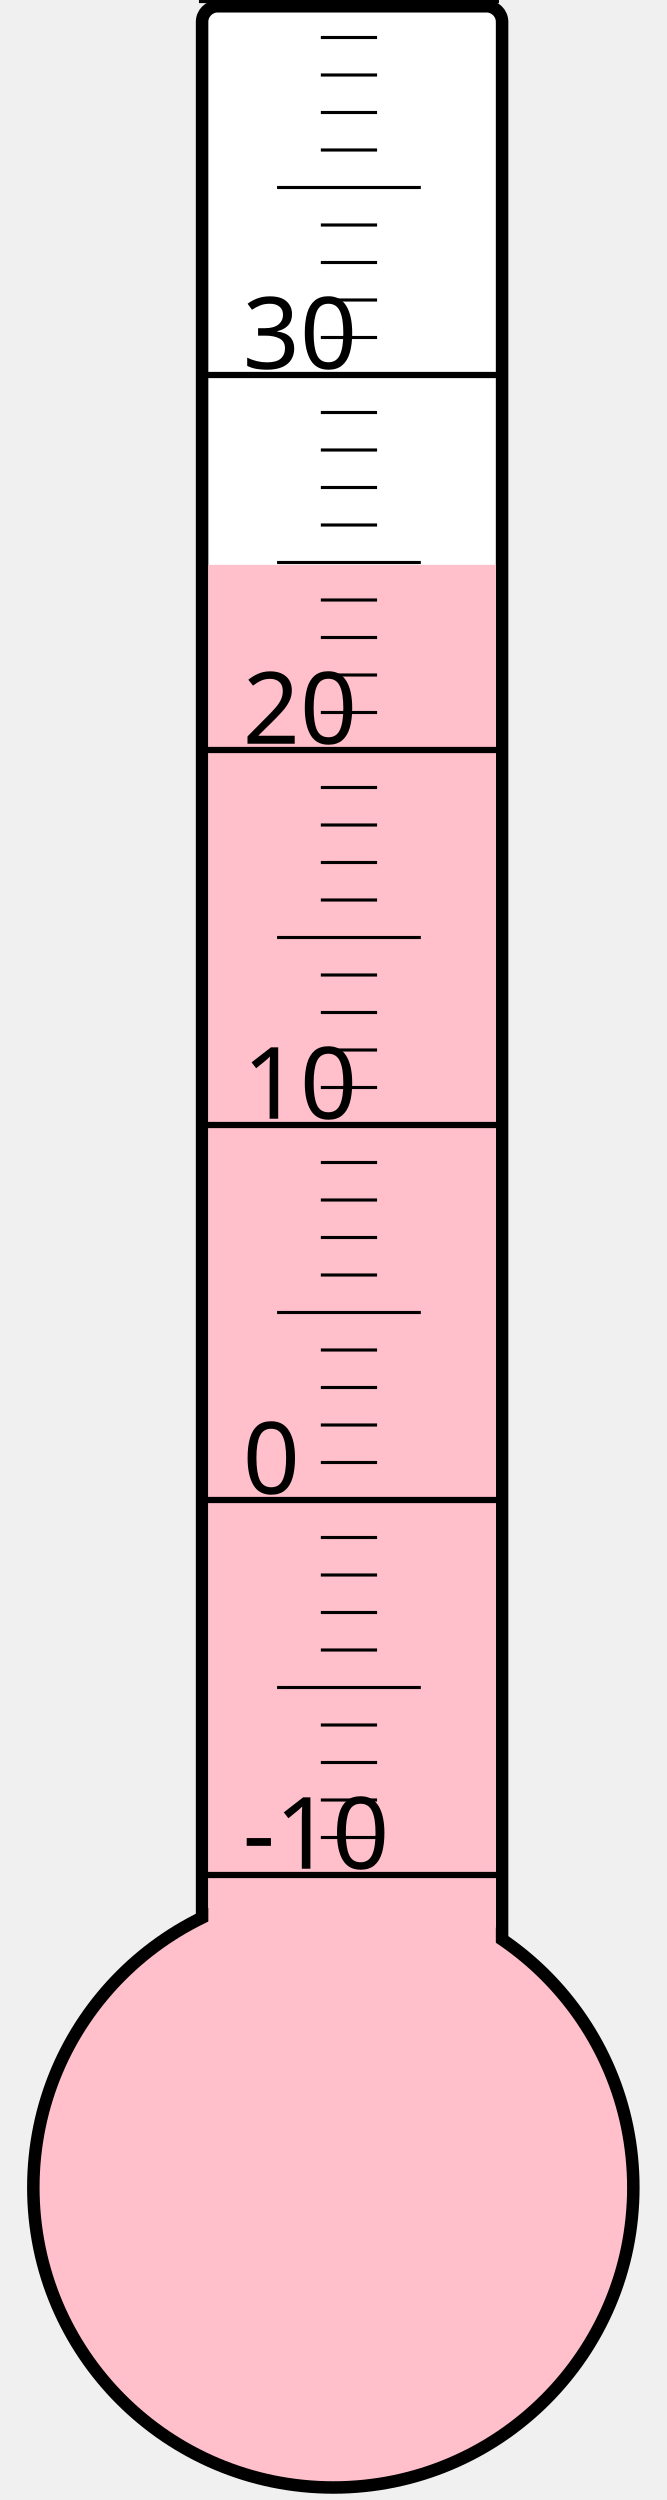
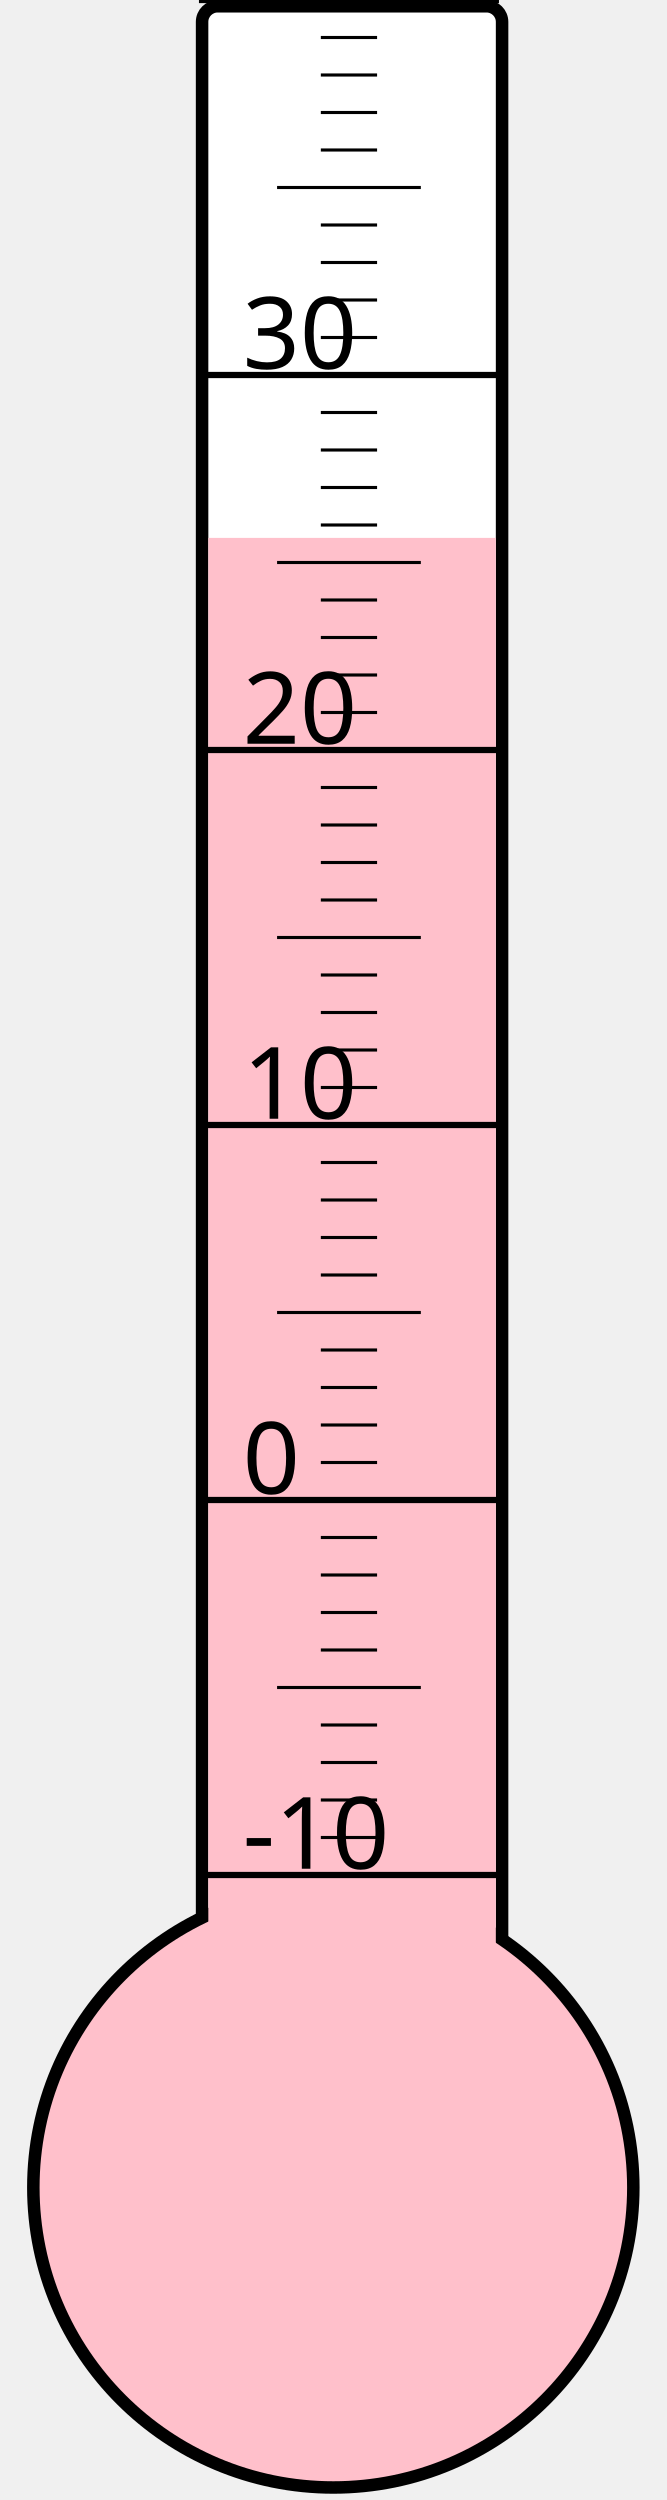
<svg xmlns="http://www.w3.org/2000/svg" width="40px" height="150px" viewBox="0 0 200 800">
  <rect width="200" height="800" x="0" y="0" style="fill: #ffffeb; fill-opacity: 0;" />
  <rect width="96" height="680" x="58" y="2" rx="5" ry="5" style="fill: white; fill-opacity: 1; stroke: black; stroke-width: 4;" />
  <circle cx="100" cy="700" r="96" style="fill: pink; stroke: black; stroke-width: 4;" />
-   <rect width="92" height="519.25" x="60" y="180.75" style="fill: pink; fill-opacity: 1; stroke-width: 0;" />
+   <rect width="92" height="527.875" x="60" y="172.125" style="fill: pink; fill-opacity: 1; stroke-width: 0;" />
  <text x="71" y="598" style="font-family: sans-serif; font-size: 24pt;">-10</text>
  <text x="71" y="478" style="font-family: sans-serif; font-size: 24pt;">0</text>
  <text x="71" y="358" style="font-family: sans-serif; font-size: 24pt;">10</text>
  <text x="71" y="238" style="font-family: sans-serif; font-size: 24pt;">20</text>
  <text x="71" y="118" style="font-family: sans-serif; font-size: 24pt;">30</text>
  <g style="stroke: black;">
    <line x1="57" y1="600" x2="153" y2="600" style="stroke-width: 2;" />
    <line x1="96" y1="588" x2="114" y2="588" style="stroke-width: 1;" />
    <line x1="96" y1="576" x2="114" y2="576" style="stroke-width: 1;" />
    <line x1="96" y1="564" x2="114" y2="564" style="stroke-width: 1;" />
    <line x1="96" y1="552" x2="114" y2="552" style="stroke-width: 1;" />
    <line x1="82" y1="540" x2="128" y2="540" style="stroke-width: 1;" />
    <line x1="96" y1="528" x2="114" y2="528" style="stroke-width: 1;" />
    <line x1="96" y1="516" x2="114" y2="516" style="stroke-width: 1;" />
    <line x1="96" y1="504" x2="114" y2="504" style="stroke-width: 1;" />
    <line x1="96" y1="492" x2="114" y2="492" style="stroke-width: 1;" />
    <line x1="57" y1="480" x2="153" y2="480" style="stroke-width: 2;" />
    <line x1="96" y1="468" x2="114" y2="468" style="stroke-width: 1;" />
    <line x1="96" y1="456" x2="114" y2="456" style="stroke-width: 1;" />
    <line x1="96" y1="444" x2="114" y2="444" style="stroke-width: 1;" />
    <line x1="96" y1="432" x2="114" y2="432" style="stroke-width: 1;" />
    <line x1="82" y1="420" x2="128" y2="420" style="stroke-width: 1;" />
    <line x1="96" y1="408" x2="114" y2="408" style="stroke-width: 1;" />
    <line x1="96" y1="396" x2="114" y2="396" style="stroke-width: 1;" />
    <line x1="96" y1="384" x2="114" y2="384" style="stroke-width: 1;" />
    <line x1="96" y1="372" x2="114" y2="372" style="stroke-width: 1;" />
    <line x1="57" y1="360" x2="153" y2="360" style="stroke-width: 2;" />
    <line x1="96" y1="348" x2="114" y2="348" style="stroke-width: 1;" />
    <line x1="96" y1="336" x2="114" y2="336" style="stroke-width: 1;" />
    <line x1="96" y1="324" x2="114" y2="324" style="stroke-width: 1;" />
    <line x1="96" y1="312" x2="114" y2="312" style="stroke-width: 1;" />
    <line x1="82" y1="300" x2="128" y2="300" style="stroke-width: 1;" />
    <line x1="96" y1="288" x2="114" y2="288" style="stroke-width: 1;" />
    <line x1="96" y1="276" x2="114" y2="276" style="stroke-width: 1;" />
    <line x1="96" y1="264" x2="114" y2="264" style="stroke-width: 1;" />
    <line x1="96" y1="252" x2="114" y2="252" style="stroke-width: 1;" />
    <line x1="57" y1="240" x2="153" y2="240" style="stroke-width: 2;" />
    <line x1="96" y1="228" x2="114" y2="228" style="stroke-width: 1;" />
    <line x1="96" y1="216" x2="114" y2="216" style="stroke-width: 1;" />
    <line x1="96" y1="204" x2="114" y2="204" style="stroke-width: 1;" />
    <line x1="96" y1="192" x2="114" y2="192" style="stroke-width: 1;" />
    <line x1="82" y1="180" x2="128" y2="180" style="stroke-width: 1;" />
    <line x1="96" y1="168" x2="114" y2="168" style="stroke-width: 1;" />
    <line x1="96" y1="156" x2="114" y2="156" style="stroke-width: 1;" />
    <line x1="96" y1="144" x2="114" y2="144" style="stroke-width: 1;" />
    <line x1="96" y1="132" x2="114" y2="132" style="stroke-width: 1;" />
    <line x1="57" y1="120" x2="153" y2="120" style="stroke-width: 2;" />
    <line x1="96" y1="108" x2="114" y2="108" style="stroke-width: 1;" />
    <line x1="96" y1="96" x2="114" y2="96" style="stroke-width: 1;" />
    <line x1="96" y1="84" x2="114" y2="84" style="stroke-width: 1;" />
    <line x1="96" y1="72" x2="114" y2="72" style="stroke-width: 1;" />
    <line x1="82" y1="60" x2="128" y2="60" style="stroke-width: 1;" />
    <line x1="96" y1="48" x2="114" y2="48" style="stroke-width: 1;" />
    <line x1="96" y1="36" x2="114" y2="36" style="stroke-width: 1;" />
    <line x1="96" y1="24" x2="114" y2="24" style="stroke-width: 1;" />
    <line x1="96" y1="12" x2="114" y2="12" style="stroke-width: 1;" />
    <line x1="57" y1="0" x2="153" y2="0" style="stroke-width: 2;" />
  </g>
</svg>
